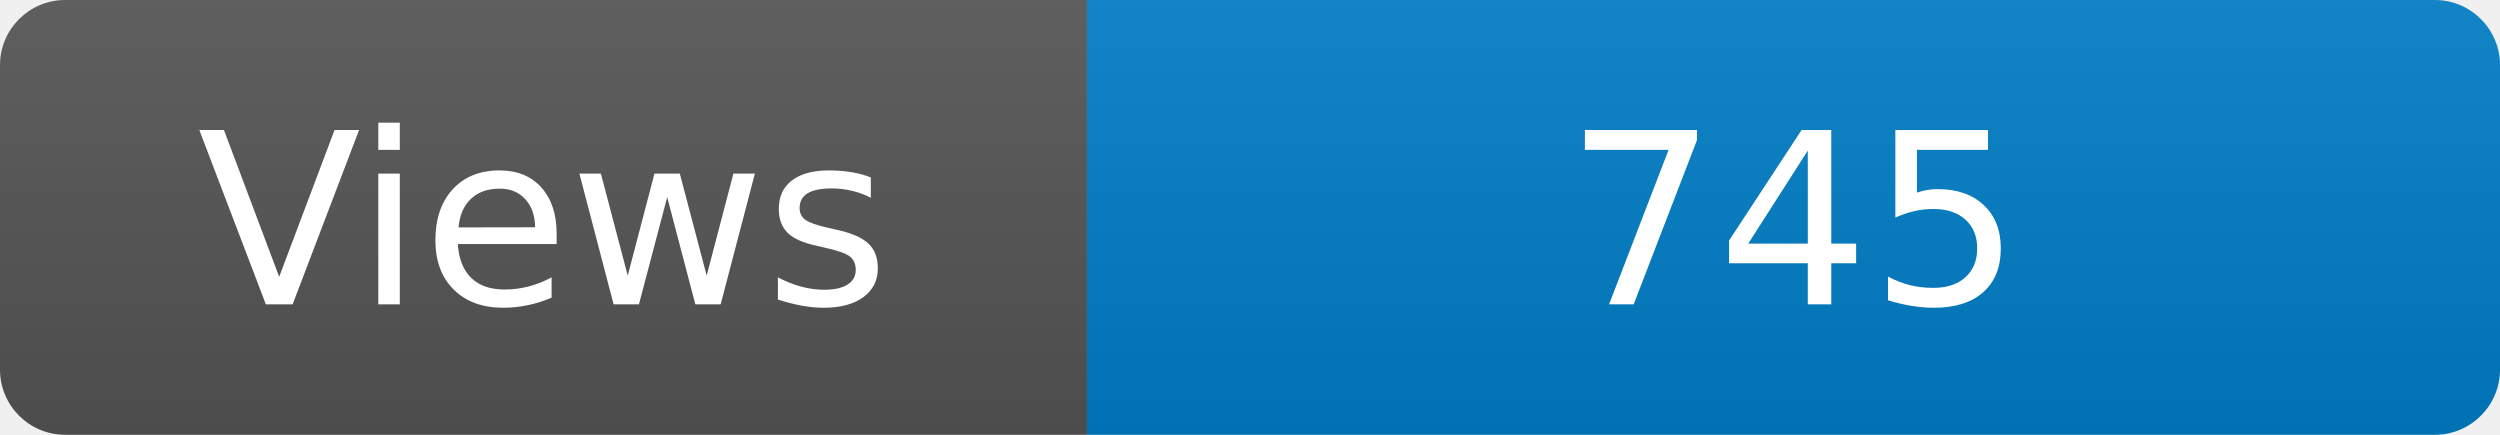
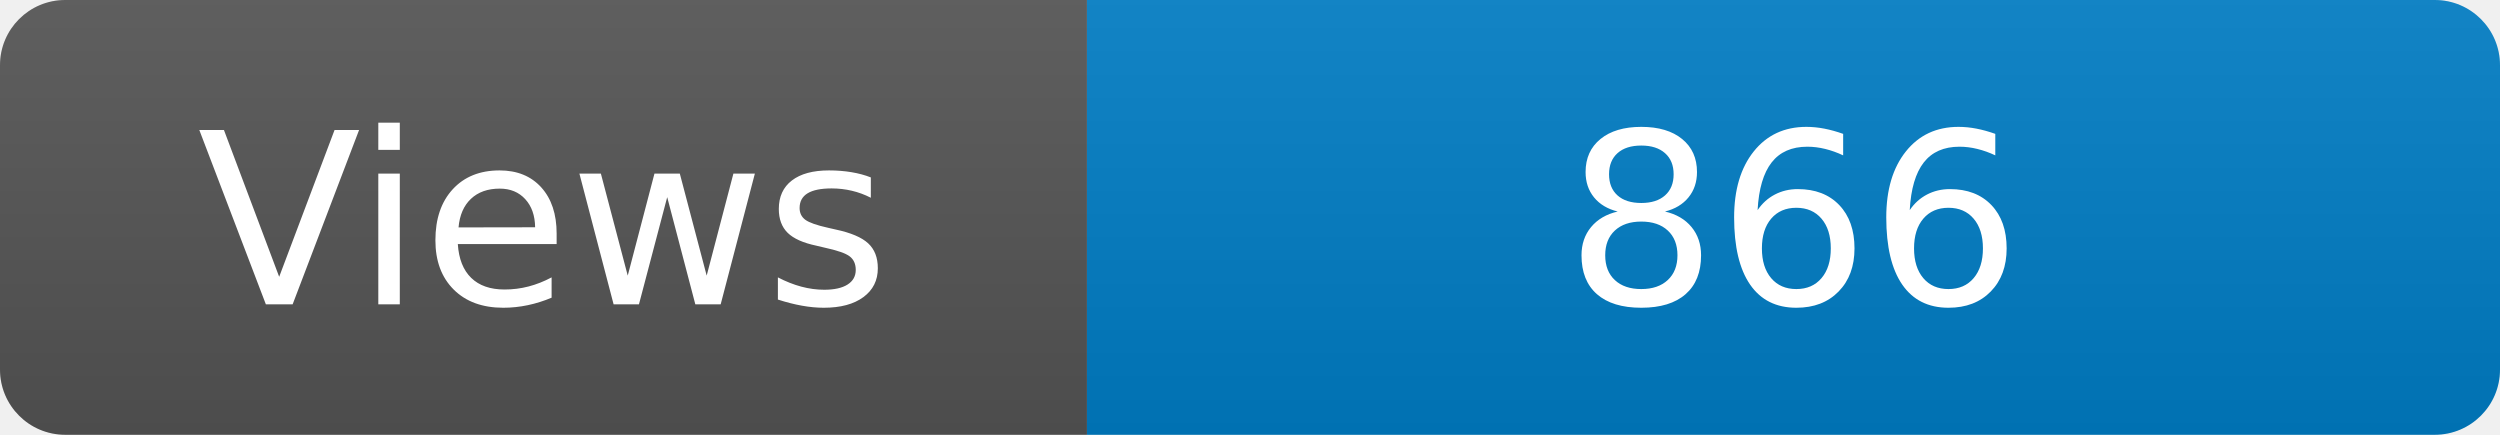
<svg xmlns="http://www.w3.org/2000/svg" width="115" height="20" role="img" aria-label="Maintained?: yes">
  <linearGradient id="s" x2="0" y2="100%">
    <stop offset="0" stop-color="#bbb" stop-opacity=".1" />
    <stop offset="1" stop-opacity=".1" />
  </linearGradient>
  <clipPath id="r">
    <rect width="115" height="20" rx="3" fill="#fff" />
  </clipPath>
  <g clip-path="url(#r)">
    <rect width="50" height="20" fill="#555" />
    <rect x="50" width="160" height="20" fill="#007ec6" />
    <rect width="115" height="20" fill="url(#s)" />
  </g>
  <g fill="#fff" text-anchor="middle" font-family="Verdana,Geneva,DejaVu Sans,sans-serif" font-size="110">
    <text x="250" y="140" transform="scale(.1)" fill="#fff">Views</text>
-     <text x="825" y="140" transform="scale(.1)" fill="#fff">745</text>
+     <text x="825" y="140" transform="scale(.1)" fill="#fff">866</text>
  </g>
</svg>
